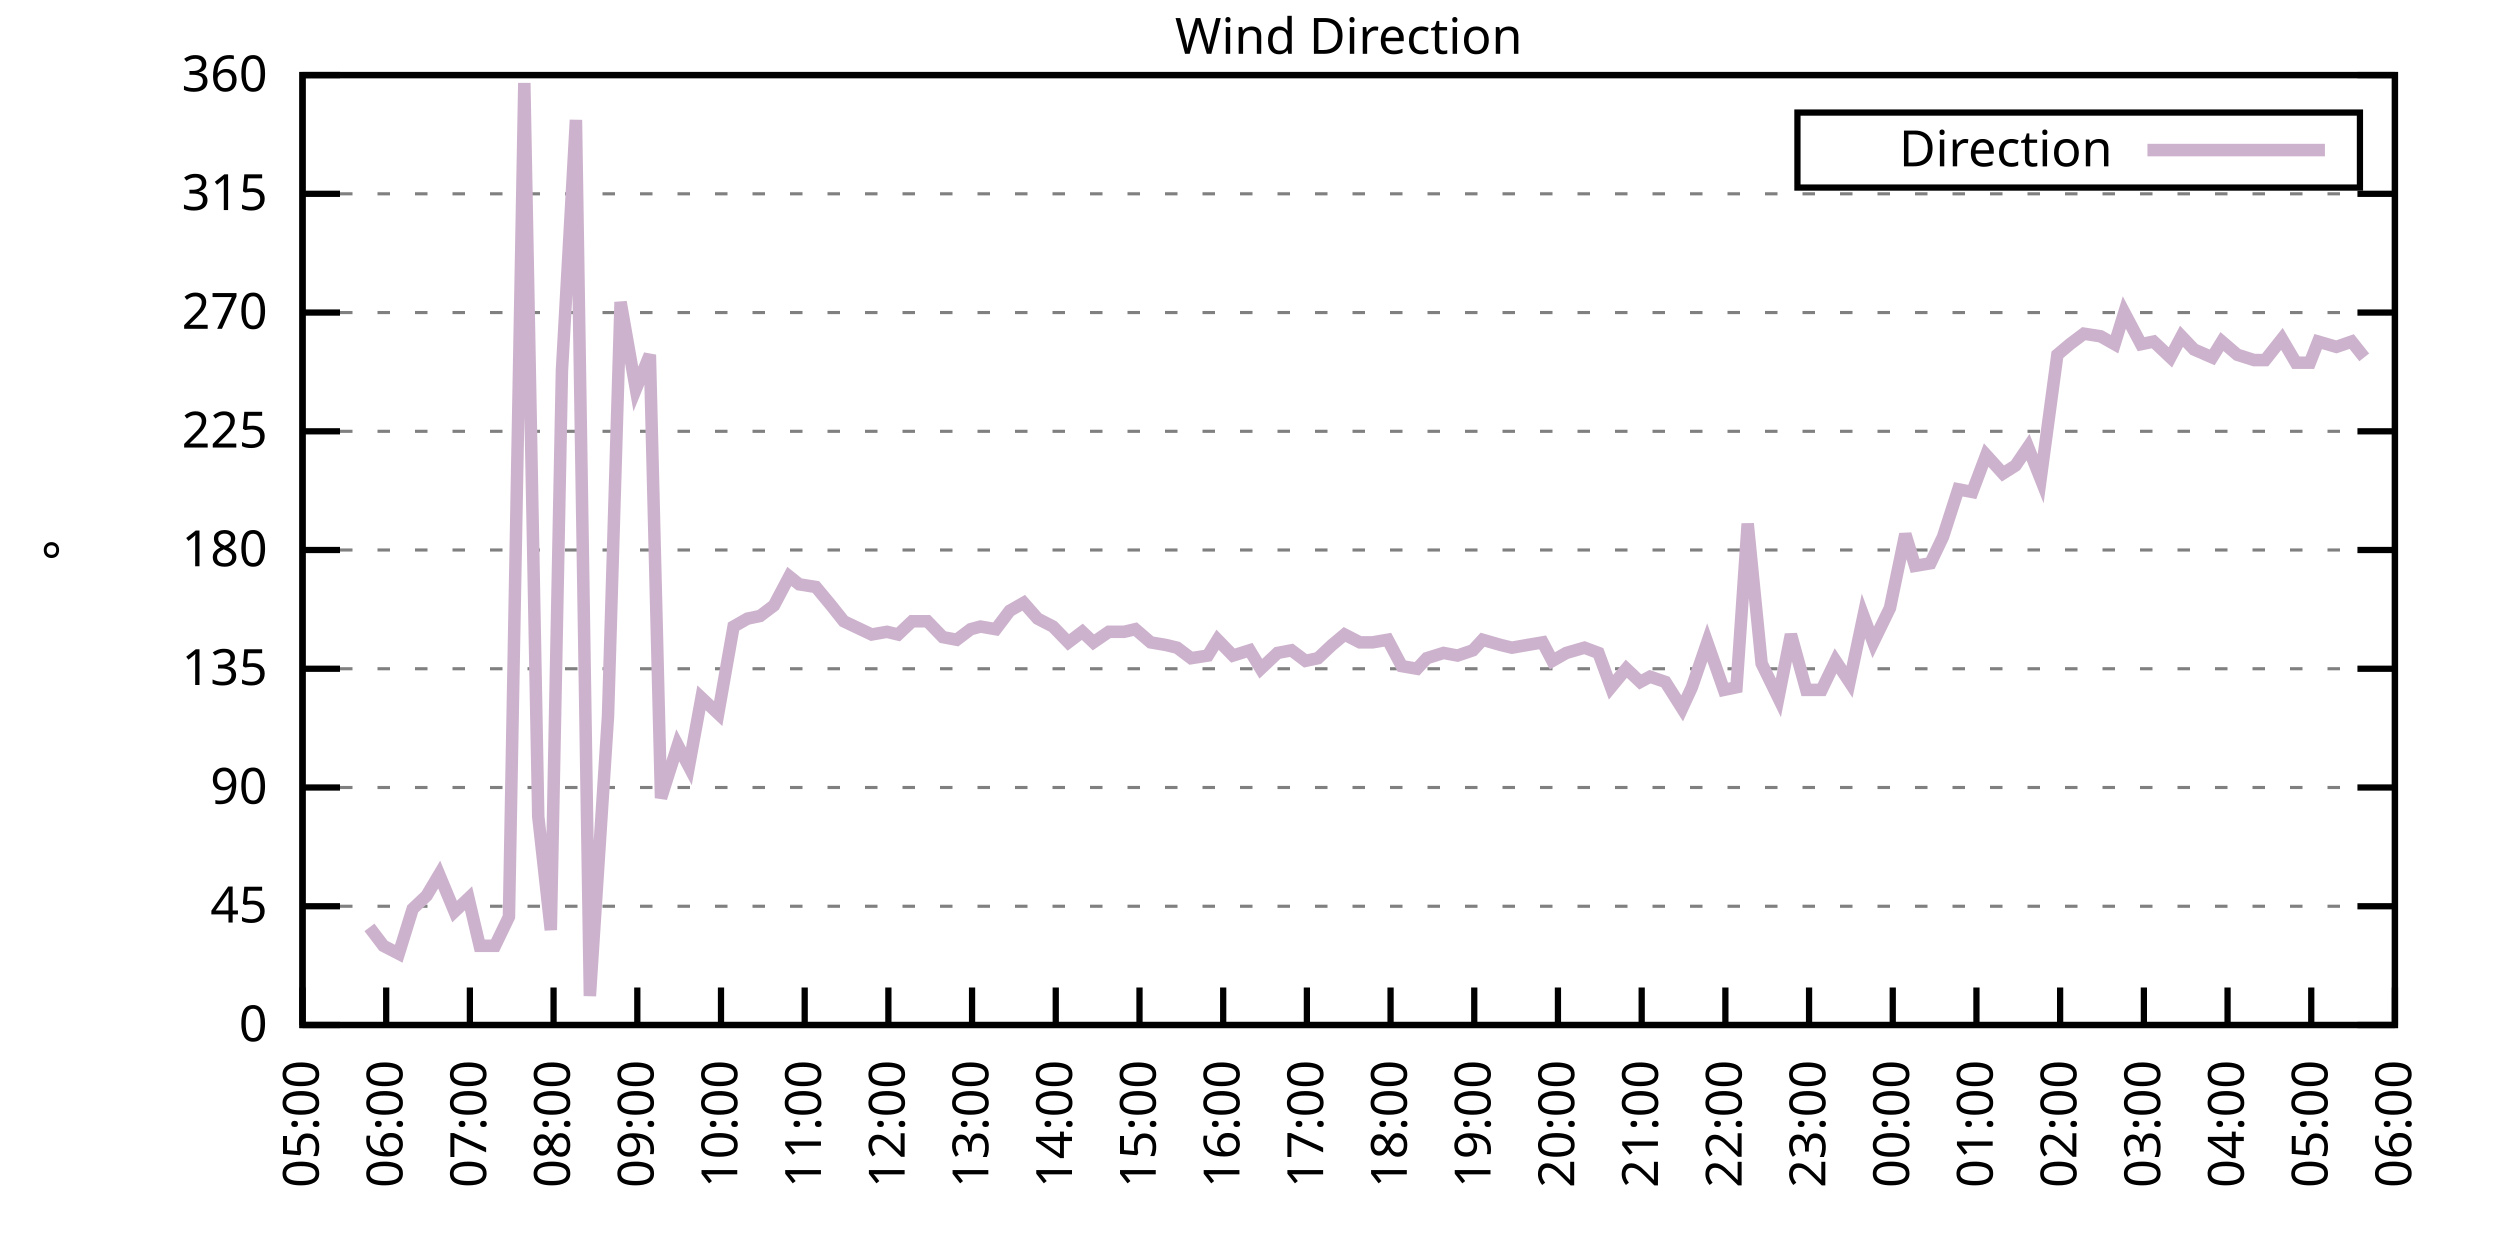
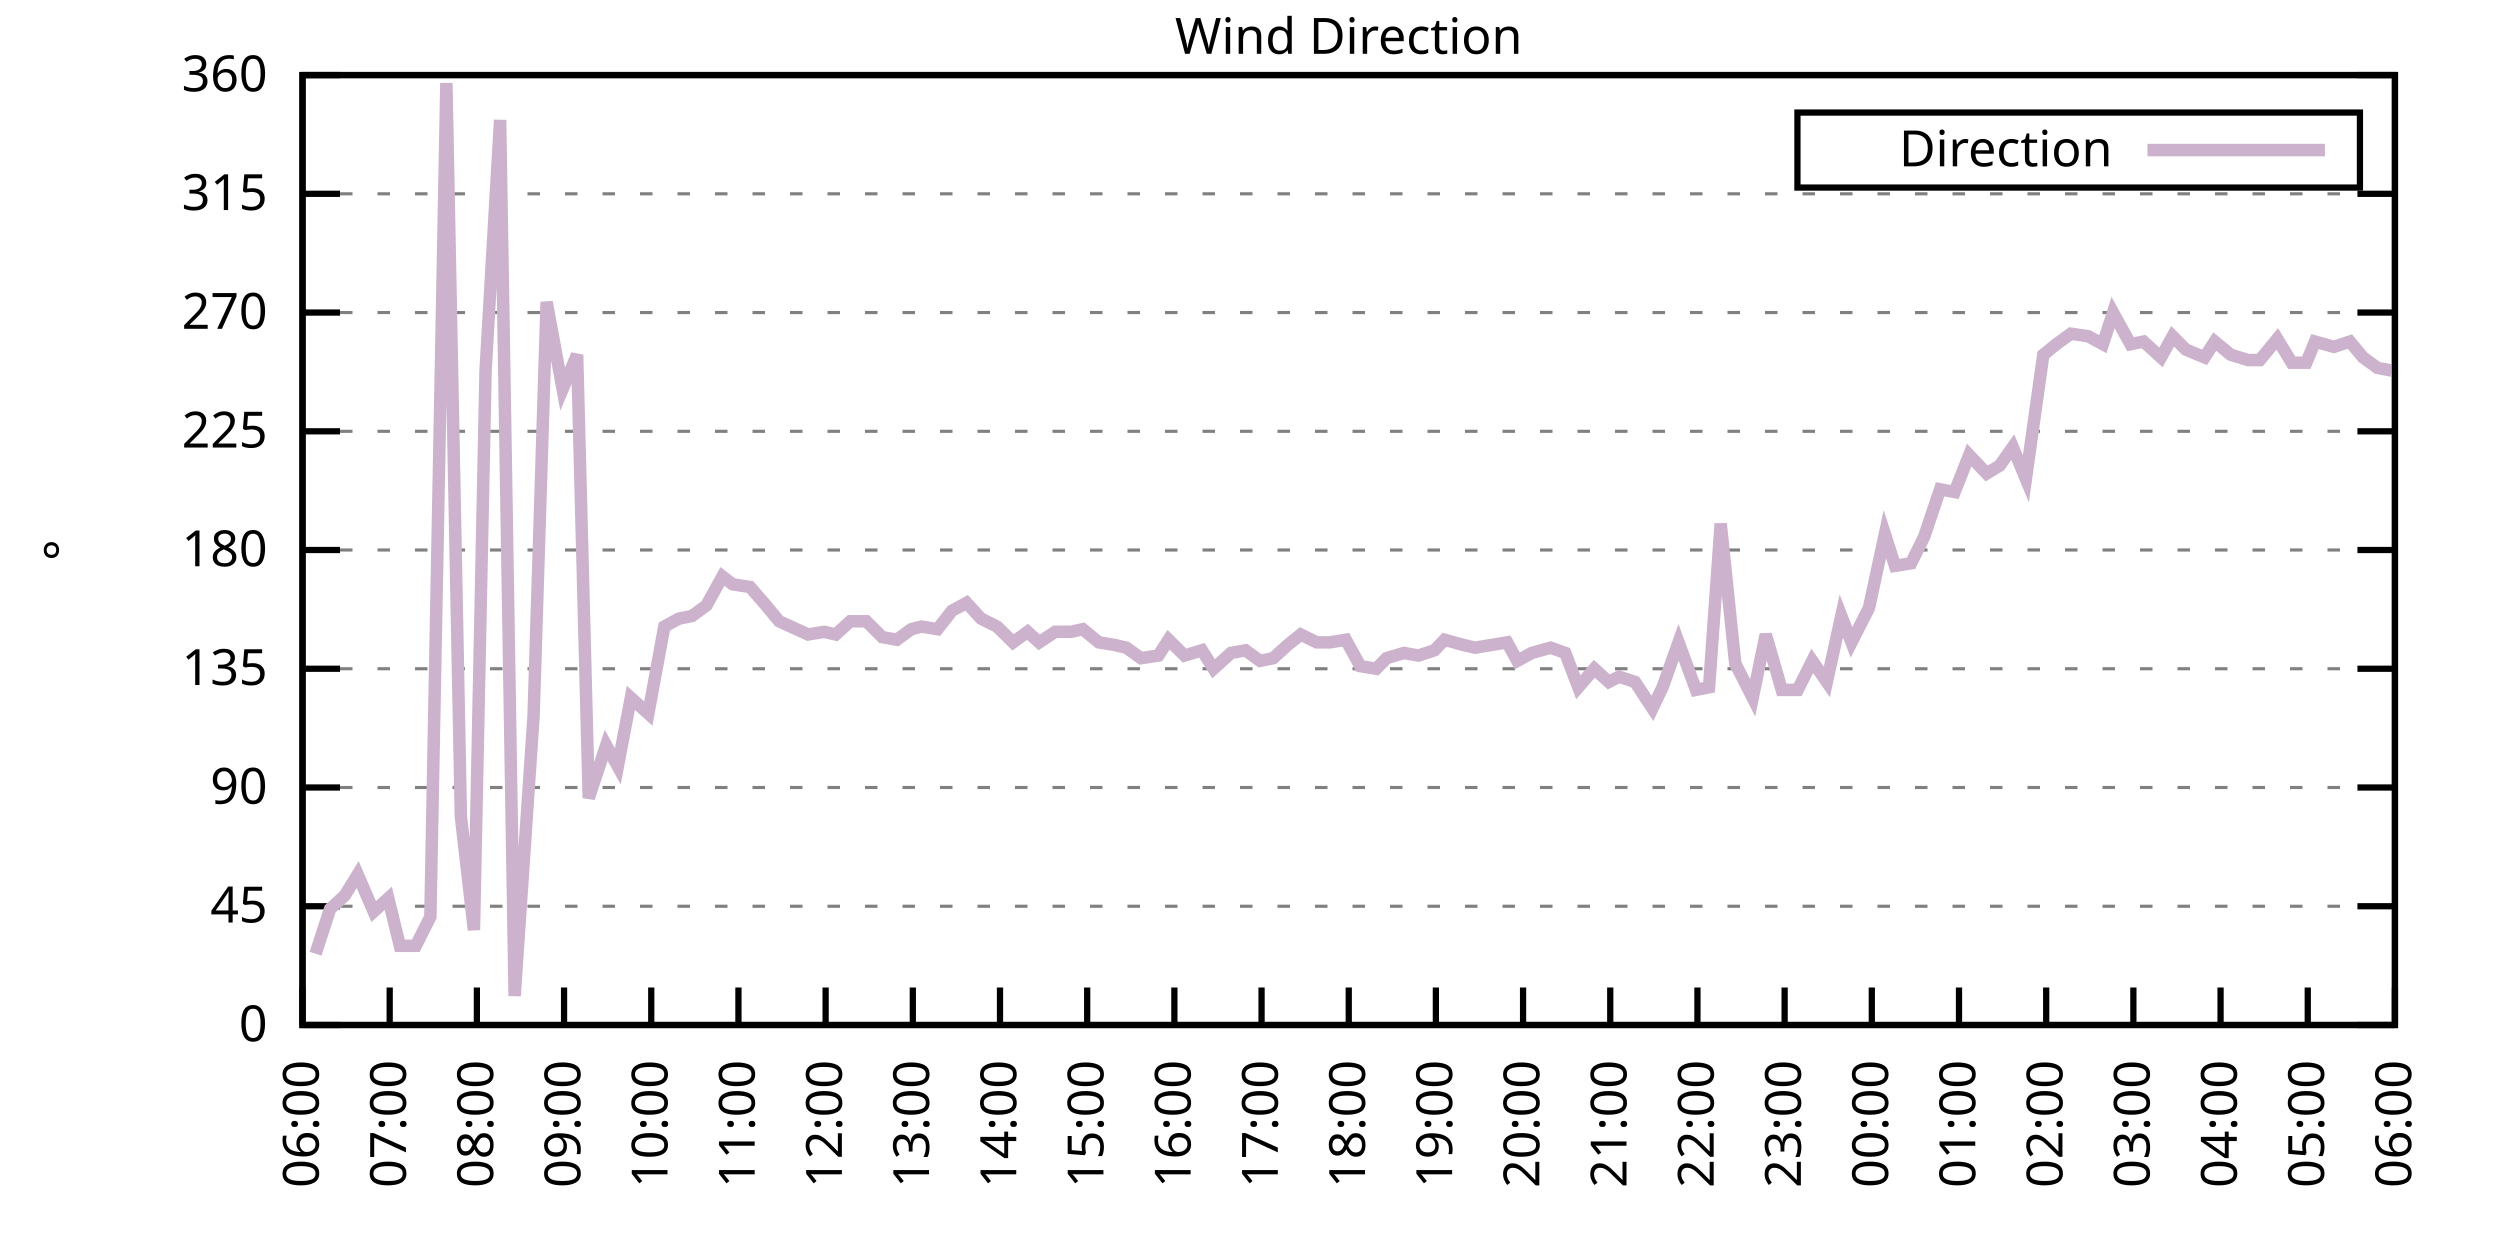
<svg xmlns="http://www.w3.org/2000/svg" xmlns:xlink="http://www.w3.org/1999/xlink" width="400" height="200" viewBox="0 0 400 200">
  <g id="gnuplot_canvas">
    <rect x="0" y="0" width="400" height="200" fill="none" />
    <defs>
      <circle id="gpDot" r="0.5" stroke-width="0.5" stroke="currentColor" />
      <path id="gpPt0" stroke-width="0.333" stroke="currentColor" d="M-1,0 h2 M0,-1 v2" />
      <path id="gpPt1" stroke-width="0.333" stroke="currentColor" d="M-1,-1 L1,1 M1,-1 L-1,1" />
      <path id="gpPt2" stroke-width="0.333" stroke="currentColor" d="M-1,0 L1,0 M0,-1 L0,1 M-1,-1 L1,1 M-1,1 L1,-1" />
      <rect id="gpPt3" stroke-width="0.333" stroke="currentColor" x="-1" y="-1" width="2" height="2" />
      <rect id="gpPt4" stroke-width="0.333" stroke="currentColor" fill="currentColor" x="-1" y="-1" width="2" height="2" />
      <circle id="gpPt5" stroke-width="0.333" stroke="currentColor" cx="0" cy="0" r="1" />
      <use xlink:href="#gpPt5" id="gpPt6" fill="currentColor" stroke="none" />
      <path id="gpPt7" stroke-width="0.333" stroke="currentColor" d="M0,-1.33 L-1.33,0.67 L1.33,0.67 z" />
      <use xlink:href="#gpPt7" id="gpPt8" fill="currentColor" stroke="none" />
      <use xlink:href="#gpPt7" id="gpPt9" stroke="currentColor" transform="rotate(180)" />
      <use xlink:href="#gpPt9" id="gpPt10" fill="currentColor" stroke="none" />
      <use xlink:href="#gpPt3" id="gpPt11" stroke="currentColor" transform="rotate(45)" />
      <use xlink:href="#gpPt11" id="gpPt12" fill="currentColor" stroke="none" />
      <path id="gpPt13" stroke-width="0.333" stroke="currentColor" d="M0,1.330 L1.265,0.411 L0.782,-1.067 L-0.782,-1.076 L-1.265,0.411 z" />
      <use xlink:href="#gpPt13" id="gpPt14" fill="currentColor" stroke="none" />
      <filter id="textbox" filterUnits="objectBoundingBox" x="0" y="0" height="1" width="1">
        <feFlood flood-color="white" flood-opacity="1" result="bgnd" />
        <feComposite in="SourceGraphic" in2="bgnd" operator="atop" />
      </filter>
      <filter id="greybox" filterUnits="objectBoundingBox" x="0" y="0" height="1" width="1">
        <feFlood flood-color="lightgrey" flood-opacity="1" result="grey" />
        <feComposite in="SourceGraphic" in2="grey" operator="atop" />
      </filter>
    </defs>
    <g fill="none" color="white" stroke="currentColor" stroke-width="1.00" stroke-linecap="butt" stroke-linejoin="miter">
</g>
    <g fill="none" color="black" stroke="currentColor" stroke-width="1.00" stroke-linecap="butt" stroke-linejoin="miter">
      <g stroke="none" shape-rendering="crispEdges">
        <polygon fill="rgb(255, 255, 255)" points="48.40,164.00 383.18,164.00 383.18,12.02 48.40,12.02 " />
      </g>
    </g>
    <g fill="none" color="black" stroke="currentColor" stroke-width="1.00" stroke-linecap="butt" stroke-linejoin="miter">
</g>
    <g fill="none" color="black" stroke="black" stroke-width="0.50" stroke-linecap="butt" stroke-linejoin="miter">
</g>
    <g fill="none" color="gray" stroke="currentColor" stroke-width="0.50" stroke-linecap="butt" stroke-linejoin="miter">
      <path stroke="gray" stroke-dasharray="2,4" class="gridline" d="M48.40,164.00 L383.19,164.00  " />
    </g>
    <g fill="none" color="gray" stroke="gray" stroke-width="1.00" stroke-linecap="butt" stroke-linejoin="miter">
</g>
    <g fill="none" color="black" stroke="currentColor" stroke-width="1.00" stroke-linecap="butt" stroke-linejoin="miter">
      <path stroke="black" d="M48.40,164.00 L54.40,164.00 M383.19,164.00 L377.19,164.00  " />
      <g transform="translate(42.80,166.60)" stroke="none" fill="black" font-family="Sans" font-size="8.00" text-anchor="end">
        <text>
          <tspan font-family="Sans"> 0</tspan>
        </text>
      </g>
    </g>
    <g fill="none" color="black" stroke="currentColor" stroke-width="1.00" stroke-linecap="butt" stroke-linejoin="miter">
</g>
    <g fill="none" color="black" stroke="black" stroke-width="0.50" stroke-linecap="butt" stroke-linejoin="miter">
</g>
    <g fill="none" color="gray" stroke="currentColor" stroke-width="0.50" stroke-linecap="butt" stroke-linejoin="miter">
      <path stroke="gray" stroke-dasharray="2,4" class="gridline" d="M48.40,145.00 L383.19,145.00  " />
    </g>
    <g fill="none" color="gray" stroke="gray" stroke-width="1.00" stroke-linecap="butt" stroke-linejoin="miter">
</g>
    <g fill="none" color="black" stroke="currentColor" stroke-width="1.00" stroke-linecap="butt" stroke-linejoin="miter">
      <path stroke="black" d="M48.40,145.00 L54.40,145.00 M383.19,145.00 L377.19,145.00  " />
      <g transform="translate(42.80,147.60)" stroke="none" fill="black" font-family="Sans" font-size="8.00" text-anchor="end">
        <text>
          <tspan font-family="Sans"> 45</tspan>
        </text>
      </g>
    </g>
    <g fill="none" color="black" stroke="currentColor" stroke-width="1.00" stroke-linecap="butt" stroke-linejoin="miter">
</g>
    <g fill="none" color="black" stroke="black" stroke-width="0.50" stroke-linecap="butt" stroke-linejoin="miter">
</g>
    <g fill="none" color="gray" stroke="currentColor" stroke-width="0.50" stroke-linecap="butt" stroke-linejoin="miter">
      <path stroke="gray" stroke-dasharray="2,4" class="gridline" d="M48.40,126.00 L383.19,126.00  " />
    </g>
    <g fill="none" color="gray" stroke="gray" stroke-width="1.00" stroke-linecap="butt" stroke-linejoin="miter">
</g>
    <g fill="none" color="black" stroke="currentColor" stroke-width="1.00" stroke-linecap="butt" stroke-linejoin="miter">
      <path stroke="black" d="M48.40,126.00 L54.40,126.00 M383.19,126.00 L377.19,126.00  " />
      <g transform="translate(42.80,128.60)" stroke="none" fill="black" font-family="Sans" font-size="8.00" text-anchor="end">
        <text>
          <tspan font-family="Sans"> 90</tspan>
        </text>
      </g>
    </g>
    <g fill="none" color="black" stroke="currentColor" stroke-width="1.00" stroke-linecap="butt" stroke-linejoin="miter">
</g>
    <g fill="none" color="black" stroke="black" stroke-width="0.50" stroke-linecap="butt" stroke-linejoin="miter">
</g>
    <g fill="none" color="gray" stroke="currentColor" stroke-width="0.50" stroke-linecap="butt" stroke-linejoin="miter">
      <path stroke="gray" stroke-dasharray="2,4" class="gridline" d="M48.40,107.00 L383.19,107.00  " />
    </g>
    <g fill="none" color="gray" stroke="gray" stroke-width="1.00" stroke-linecap="butt" stroke-linejoin="miter">
</g>
    <g fill="none" color="black" stroke="currentColor" stroke-width="1.00" stroke-linecap="butt" stroke-linejoin="miter">
      <path stroke="black" d="M48.40,107.00 L54.40,107.00 M383.19,107.00 L377.19,107.00  " />
      <g transform="translate(42.80,109.60)" stroke="none" fill="black" font-family="Sans" font-size="8.00" text-anchor="end">
        <text>
          <tspan font-family="Sans"> 135</tspan>
        </text>
      </g>
    </g>
    <g fill="none" color="black" stroke="currentColor" stroke-width="1.00" stroke-linecap="butt" stroke-linejoin="miter">
</g>
    <g fill="none" color="black" stroke="black" stroke-width="0.50" stroke-linecap="butt" stroke-linejoin="miter">
</g>
    <g fill="none" color="gray" stroke="currentColor" stroke-width="0.50" stroke-linecap="butt" stroke-linejoin="miter">
      <path stroke="gray" stroke-dasharray="2,4" class="gridline" d="M48.40,88.00 L383.19,88.00  " />
    </g>
    <g fill="none" color="gray" stroke="gray" stroke-width="1.00" stroke-linecap="butt" stroke-linejoin="miter">
</g>
    <g fill="none" color="black" stroke="currentColor" stroke-width="1.00" stroke-linecap="butt" stroke-linejoin="miter">
      <path stroke="black" d="M48.40,88.00 L54.40,88.00 M383.19,88.00 L377.19,88.00  " />
      <g transform="translate(42.80,90.60)" stroke="none" fill="black" font-family="Sans" font-size="8.00" text-anchor="end">
        <text>
          <tspan font-family="Sans"> 180</tspan>
        </text>
      </g>
    </g>
    <g fill="none" color="black" stroke="currentColor" stroke-width="1.00" stroke-linecap="butt" stroke-linejoin="miter">
</g>
    <g fill="none" color="black" stroke="black" stroke-width="0.50" stroke-linecap="butt" stroke-linejoin="miter">
</g>
    <g fill="none" color="gray" stroke="currentColor" stroke-width="0.50" stroke-linecap="butt" stroke-linejoin="miter">
      <path stroke="gray" stroke-dasharray="2,4" class="gridline" d="M48.40,69.01 L383.19,69.01  " />
    </g>
    <g fill="none" color="gray" stroke="gray" stroke-width="1.00" stroke-linecap="butt" stroke-linejoin="miter">
</g>
    <g fill="none" color="black" stroke="currentColor" stroke-width="1.00" stroke-linecap="butt" stroke-linejoin="miter">
      <path stroke="black" d="M48.40,69.01 L54.40,69.01 M383.19,69.01 L377.19,69.01  " />
      <g transform="translate(42.80,71.61)" stroke="none" fill="black" font-family="Sans" font-size="8.00" text-anchor="end">
        <text>
          <tspan font-family="Sans"> 225</tspan>
        </text>
      </g>
    </g>
    <g fill="none" color="black" stroke="currentColor" stroke-width="1.00" stroke-linecap="butt" stroke-linejoin="miter">
</g>
    <g fill="none" color="black" stroke="black" stroke-width="0.50" stroke-linecap="butt" stroke-linejoin="miter">
</g>
    <g fill="none" color="gray" stroke="currentColor" stroke-width="0.50" stroke-linecap="butt" stroke-linejoin="miter">
      <path stroke="gray" stroke-dasharray="2,4" class="gridline" d="M48.40,50.01 L383.19,50.01  " />
    </g>
    <g fill="none" color="gray" stroke="gray" stroke-width="1.00" stroke-linecap="butt" stroke-linejoin="miter">
</g>
    <g fill="none" color="black" stroke="currentColor" stroke-width="1.00" stroke-linecap="butt" stroke-linejoin="miter">
      <path stroke="black" d="M48.40,50.01 L54.40,50.01 M383.19,50.01 L377.19,50.01  " />
      <g transform="translate(42.80,52.61)" stroke="none" fill="black" font-family="Sans" font-size="8.00" text-anchor="end">
        <text>
          <tspan font-family="Sans"> 270</tspan>
        </text>
      </g>
    </g>
    <g fill="none" color="black" stroke="currentColor" stroke-width="1.00" stroke-linecap="butt" stroke-linejoin="miter">
</g>
    <g fill="none" color="black" stroke="black" stroke-width="0.50" stroke-linecap="butt" stroke-linejoin="miter">
</g>
    <g fill="none" color="gray" stroke="currentColor" stroke-width="0.50" stroke-linecap="butt" stroke-linejoin="miter">
      <path stroke="gray" stroke-dasharray="2,4" class="gridline" d="M48.40,31.01 L383.19,31.01  " />
    </g>
    <g fill="none" color="gray" stroke="gray" stroke-width="1.00" stroke-linecap="butt" stroke-linejoin="miter">
</g>
    <g fill="none" color="black" stroke="currentColor" stroke-width="1.00" stroke-linecap="butt" stroke-linejoin="miter">
      <path stroke="black" d="M48.40,31.01 L54.40,31.01 M383.19,31.01 L377.19,31.01  " />
      <g transform="translate(42.80,33.61)" stroke="none" fill="black" font-family="Sans" font-size="8.00" text-anchor="end">
        <text>
          <tspan font-family="Sans"> 315</tspan>
        </text>
      </g>
    </g>
    <g fill="none" color="black" stroke="currentColor" stroke-width="1.00" stroke-linecap="butt" stroke-linejoin="miter">
</g>
    <g fill="none" color="black" stroke="black" stroke-width="0.50" stroke-linecap="butt" stroke-linejoin="miter">
</g>
    <g fill="none" color="gray" stroke="currentColor" stroke-width="0.50" stroke-linecap="butt" stroke-linejoin="miter">
      <path stroke="gray" stroke-dasharray="2,4" class="gridline" d="M48.40,12.01 L383.19,12.01  " />
    </g>
    <g fill="none" color="gray" stroke="gray" stroke-width="1.00" stroke-linecap="butt" stroke-linejoin="miter">
</g>
    <g fill="none" color="black" stroke="currentColor" stroke-width="1.00" stroke-linecap="butt" stroke-linejoin="miter">
      <path stroke="black" d="M48.40,12.01 L54.40,12.01 M383.19,12.01 L377.19,12.01  " />
      <g transform="translate(42.80,14.61)" stroke="none" fill="black" font-family="Sans" font-size="8.00" text-anchor="end">
        <text>
          <tspan font-family="Sans"> 360</tspan>
        </text>
      </g>
    </g>
    <g fill="none" color="black" stroke="currentColor" stroke-width="1.00" stroke-linecap="butt" stroke-linejoin="miter">
      <path stroke="black" d="M48.40,164.00 L48.40,158.00  " />
      <g transform="translate(51.00,169.60) rotate(270.00)" stroke="none" fill="black" font-family="Sans" font-size="8.00" text-anchor="end">
        <text>
-           <tspan font-family="Sans">05:00</tspan>
-         </text>
-       </g>
-     </g>
-     <g fill="none" color="black" stroke="currentColor" stroke-width="1.00" stroke-linecap="butt" stroke-linejoin="miter">
-       <path stroke="black" d="M61.79,164.00 L61.79,158.00  " />
-       <g transform="translate(64.39,169.60) rotate(270.00)" stroke="none" fill="black" font-family="Sans" font-size="8.00" text-anchor="end">
-         <text>
          <tspan font-family="Sans">06:00</tspan>
        </text>
      </g>
    </g>
    <g fill="none" color="black" stroke="currentColor" stroke-width="1.00" stroke-linecap="butt" stroke-linejoin="miter">
-       <path stroke="black" d="M75.18,164.00 L75.18,158.00  " />
-       <g transform="translate(77.78,169.60) rotate(270.00)" stroke="none" fill="black" font-family="Sans" font-size="8.00" text-anchor="end">
+       <path stroke="black" d="M62.35,164.00 L62.35,158.00  " />
+       <g transform="translate(64.95,169.60) rotate(270.00)" stroke="none" fill="black" font-family="Sans" font-size="8.00" text-anchor="end">
        <text>
          <tspan font-family="Sans">07:00</tspan>
        </text>
      </g>
    </g>
    <g fill="none" color="black" stroke="currentColor" stroke-width="1.00" stroke-linecap="butt" stroke-linejoin="miter">
-       <path stroke="black" d="M88.57,164.00 L88.57,158.00  " />
-       <g transform="translate(91.17,169.60) rotate(270.00)" stroke="none" fill="black" font-family="Sans" font-size="8.00" text-anchor="end">
+       <path stroke="black" d="M76.30,164.00 L76.30,158.00  " />
+       <g transform="translate(78.90,169.60) rotate(270.00)" stroke="none" fill="black" font-family="Sans" font-size="8.00" text-anchor="end">
        <text>
          <tspan font-family="Sans">08:00</tspan>
        </text>
      </g>
    </g>
    <g fill="none" color="black" stroke="currentColor" stroke-width="1.00" stroke-linecap="butt" stroke-linejoin="miter">
-       <path stroke="black" d="M101.97,164.00 L101.97,158.00  " />
-       <g transform="translate(104.57,169.60) rotate(270.00)" stroke="none" fill="black" font-family="Sans" font-size="8.00" text-anchor="end">
+       <path stroke="black" d="M90.25,164.00 L90.25,158.00  " />
+       <g transform="translate(92.85,169.60) rotate(270.00)" stroke="none" fill="black" font-family="Sans" font-size="8.00" text-anchor="end">
        <text>
          <tspan font-family="Sans">09:00</tspan>
        </text>
      </g>
    </g>
    <g fill="none" color="black" stroke="currentColor" stroke-width="1.00" stroke-linecap="butt" stroke-linejoin="miter">
-       <path stroke="black" d="M115.36,164.00 L115.36,158.00  " />
-       <g transform="translate(117.96,169.60) rotate(270.00)" stroke="none" fill="black" font-family="Sans" font-size="8.00" text-anchor="end">
+       <path stroke="black" d="M104.20,164.00 L104.20,158.00  " />
+       <g transform="translate(106.80,169.60) rotate(270.00)" stroke="none" fill="black" font-family="Sans" font-size="8.00" text-anchor="end">
        <text>
          <tspan font-family="Sans">10:00</tspan>
        </text>
      </g>
    </g>
    <g fill="none" color="black" stroke="currentColor" stroke-width="1.00" stroke-linecap="butt" stroke-linejoin="miter">
-       <path stroke="black" d="M128.75,164.00 L128.75,158.00  " />
-       <g transform="translate(131.35,169.60) rotate(270.00)" stroke="none" fill="black" font-family="Sans" font-size="8.00" text-anchor="end">
+       <path stroke="black" d="M118.15,164.00 L118.15,158.00  " />
+       <g transform="translate(120.75,169.60) rotate(270.00)" stroke="none" fill="black" font-family="Sans" font-size="8.00" text-anchor="end">
        <text>
          <tspan font-family="Sans">11:00</tspan>
        </text>
      </g>
    </g>
    <g fill="none" color="black" stroke="currentColor" stroke-width="1.00" stroke-linecap="butt" stroke-linejoin="miter">
-       <path stroke="black" d="M142.14,164.00 L142.14,158.00  " />
-       <g transform="translate(144.74,169.60) rotate(270.00)" stroke="none" fill="black" font-family="Sans" font-size="8.00" text-anchor="end">
+       <path stroke="black" d="M132.10,164.00 L132.10,158.00  " />
+       <g transform="translate(134.70,169.60) rotate(270.00)" stroke="none" fill="black" font-family="Sans" font-size="8.00" text-anchor="end">
        <text>
          <tspan font-family="Sans">12:00</tspan>
        </text>
      </g>
    </g>
    <g fill="none" color="black" stroke="currentColor" stroke-width="1.00" stroke-linecap="butt" stroke-linejoin="miter">
-       <path stroke="black" d="M155.53,164.00 L155.53,158.00  " />
-       <g transform="translate(158.13,169.60) rotate(270.00)" stroke="none" fill="black" font-family="Sans" font-size="8.00" text-anchor="end">
+       <path stroke="black" d="M146.05,164.00 L146.05,158.00  " />
+       <g transform="translate(148.65,169.60) rotate(270.00)" stroke="none" fill="black" font-family="Sans" font-size="8.00" text-anchor="end">
        <text>
          <tspan font-family="Sans">13:00</tspan>
        </text>
      </g>
    </g>
    <g fill="none" color="black" stroke="currentColor" stroke-width="1.00" stroke-linecap="butt" stroke-linejoin="miter">
-       <path stroke="black" d="M168.92,164.00 L168.92,158.00  " />
-       <g transform="translate(171.52,169.60) rotate(270.00)" stroke="none" fill="black" font-family="Sans" font-size="8.00" text-anchor="end">
+       <path stroke="black" d="M160.00,164.00 L160.00,158.00  " />
+       <g transform="translate(162.60,169.60) rotate(270.00)" stroke="none" fill="black" font-family="Sans" font-size="8.00" text-anchor="end">
        <text>
          <tspan font-family="Sans">14:00</tspan>
        </text>
      </g>
    </g>
    <g fill="none" color="black" stroke="currentColor" stroke-width="1.00" stroke-linecap="butt" stroke-linejoin="miter">
-       <path stroke="black" d="M182.32,164.00 L182.32,158.00  " />
-       <g transform="translate(184.92,169.60) rotate(270.00)" stroke="none" fill="black" font-family="Sans" font-size="8.00" text-anchor="end">
+       <path stroke="black" d="M173.95,164.00 L173.95,158.00  " />
+       <g transform="translate(176.55,169.60) rotate(270.00)" stroke="none" fill="black" font-family="Sans" font-size="8.00" text-anchor="end">
        <text>
          <tspan font-family="Sans">15:00</tspan>
        </text>
      </g>
    </g>
    <g fill="none" color="black" stroke="currentColor" stroke-width="1.00" stroke-linecap="butt" stroke-linejoin="miter">
-       <path stroke="black" d="M195.71,164.00 L195.71,158.00  " />
-       <g transform="translate(198.31,169.60) rotate(270.00)" stroke="none" fill="black" font-family="Sans" font-size="8.00" text-anchor="end">
+       <path stroke="black" d="M187.90,164.00 L187.90,158.00  " />
+       <g transform="translate(190.50,169.60) rotate(270.00)" stroke="none" fill="black" font-family="Sans" font-size="8.00" text-anchor="end">
        <text>
          <tspan font-family="Sans">16:00</tspan>
        </text>
      </g>
    </g>
    <g fill="none" color="black" stroke="currentColor" stroke-width="1.00" stroke-linecap="butt" stroke-linejoin="miter">
-       <path stroke="black" d="M209.10,164.00 L209.10,158.00  " />
-       <g transform="translate(211.70,169.60) rotate(270.00)" stroke="none" fill="black" font-family="Sans" font-size="8.00" text-anchor="end">
+       <path stroke="black" d="M201.85,164.00 L201.85,158.00  " />
+       <g transform="translate(204.45,169.60) rotate(270.00)" stroke="none" fill="black" font-family="Sans" font-size="8.00" text-anchor="end">
        <text>
          <tspan font-family="Sans">17:00</tspan>
        </text>
      </g>
    </g>
    <g fill="none" color="black" stroke="currentColor" stroke-width="1.00" stroke-linecap="butt" stroke-linejoin="miter">
-       <path stroke="black" d="M222.49,164.00 L222.49,158.00  " />
-       <g transform="translate(225.09,169.60) rotate(270.00)" stroke="none" fill="black" font-family="Sans" font-size="8.00" text-anchor="end">
+       <path stroke="black" d="M215.80,164.00 L215.80,158.00  " />
+       <g transform="translate(218.40,169.60) rotate(270.00)" stroke="none" fill="black" font-family="Sans" font-size="8.00" text-anchor="end">
        <text>
          <tspan font-family="Sans">18:00</tspan>
        </text>
      </g>
    </g>
    <g fill="none" color="black" stroke="currentColor" stroke-width="1.00" stroke-linecap="butt" stroke-linejoin="miter">
-       <path stroke="black" d="M235.88,164.00 L235.88,158.00  " />
-       <g transform="translate(238.48,169.60) rotate(270.00)" stroke="none" fill="black" font-family="Sans" font-size="8.00" text-anchor="end">
+       <path stroke="black" d="M229.74,164.00 L229.74,158.00  " />
+       <g transform="translate(232.34,169.60) rotate(270.00)" stroke="none" fill="black" font-family="Sans" font-size="8.00" text-anchor="end">
        <text>
          <tspan font-family="Sans">19:00</tspan>
        </text>
      </g>
    </g>
    <g fill="none" color="black" stroke="currentColor" stroke-width="1.00" stroke-linecap="butt" stroke-linejoin="miter">
-       <path stroke="black" d="M249.27,164.00 L249.27,158.00  " />
-       <g transform="translate(251.87,169.60) rotate(270.00)" stroke="none" fill="black" font-family="Sans" font-size="8.00" text-anchor="end">
+       <path stroke="black" d="M243.69,164.00 L243.69,158.00  " />
+       <g transform="translate(246.29,169.60) rotate(270.00)" stroke="none" fill="black" font-family="Sans" font-size="8.00" text-anchor="end">
        <text>
          <tspan font-family="Sans">20:00</tspan>
        </text>
      </g>
    </g>
    <g fill="none" color="black" stroke="currentColor" stroke-width="1.00" stroke-linecap="butt" stroke-linejoin="miter">
-       <path stroke="black" d="M262.67,164.00 L262.67,158.00  " />
-       <g transform="translate(265.27,169.60) rotate(270.00)" stroke="none" fill="black" font-family="Sans" font-size="8.00" text-anchor="end">
+       <path stroke="black" d="M257.64,164.00 L257.64,158.00  " />
+       <g transform="translate(260.24,169.60) rotate(270.00)" stroke="none" fill="black" font-family="Sans" font-size="8.00" text-anchor="end">
        <text>
          <tspan font-family="Sans">21:00</tspan>
        </text>
      </g>
    </g>
    <g fill="none" color="black" stroke="currentColor" stroke-width="1.00" stroke-linecap="butt" stroke-linejoin="miter">
-       <path stroke="black" d="M276.06,164.00 L276.06,158.00  " />
-       <g transform="translate(278.66,169.60) rotate(270.00)" stroke="none" fill="black" font-family="Sans" font-size="8.00" text-anchor="end">
+       <path stroke="black" d="M271.59,164.00 L271.59,158.00  " />
+       <g transform="translate(274.19,169.60) rotate(270.00)" stroke="none" fill="black" font-family="Sans" font-size="8.00" text-anchor="end">
        <text>
          <tspan font-family="Sans">22:00</tspan>
        </text>
      </g>
    </g>
    <g fill="none" color="black" stroke="currentColor" stroke-width="1.00" stroke-linecap="butt" stroke-linejoin="miter">
-       <path stroke="black" d="M289.45,164.00 L289.45,158.00  " />
-       <g transform="translate(292.05,169.60) rotate(270.00)" stroke="none" fill="black" font-family="Sans" font-size="8.00" text-anchor="end">
+       <path stroke="black" d="M285.54,164.00 L285.54,158.00  " />
+       <g transform="translate(288.14,169.60) rotate(270.00)" stroke="none" fill="black" font-family="Sans" font-size="8.00" text-anchor="end">
        <text>
          <tspan font-family="Sans">23:00</tspan>
        </text>
      </g>
    </g>
    <g fill="none" color="black" stroke="currentColor" stroke-width="1.00" stroke-linecap="butt" stroke-linejoin="miter">
-       <path stroke="black" d="M302.84,164.00 L302.84,158.00  " />
-       <g transform="translate(305.44,169.60) rotate(270.00)" stroke="none" fill="black" font-family="Sans" font-size="8.00" text-anchor="end">
+       <path stroke="black" d="M299.49,164.00 L299.49,158.00  " />
+       <g transform="translate(302.09,169.60) rotate(270.00)" stroke="none" fill="black" font-family="Sans" font-size="8.00" text-anchor="end">
        <text>
          <tspan font-family="Sans">00:00</tspan>
        </text>
      </g>
    </g>
    <g fill="none" color="black" stroke="currentColor" stroke-width="1.00" stroke-linecap="butt" stroke-linejoin="miter">
-       <path stroke="black" d="M316.23,164.00 L316.23,158.00  " />
-       <g transform="translate(318.83,169.60) rotate(270.00)" stroke="none" fill="black" font-family="Sans" font-size="8.00" text-anchor="end">
+       <path stroke="black" d="M313.44,164.00 L313.44,158.00  " />
+       <g transform="translate(316.04,169.60) rotate(270.00)" stroke="none" fill="black" font-family="Sans" font-size="8.00" text-anchor="end">
        <text>
          <tspan font-family="Sans">01:00</tspan>
        </text>
      </g>
    </g>
    <g fill="none" color="black" stroke="currentColor" stroke-width="1.00" stroke-linecap="butt" stroke-linejoin="miter">
-       <path stroke="black" d="M329.62,164.00 L329.62,158.00  " />
-       <g transform="translate(332.22,169.60) rotate(270.00)" stroke="none" fill="black" font-family="Sans" font-size="8.00" text-anchor="end">
+       <path stroke="black" d="M327.39,164.00 L327.39,158.00  " />
+       <g transform="translate(329.99,169.60) rotate(270.00)" stroke="none" fill="black" font-family="Sans" font-size="8.00" text-anchor="end">
        <text>
          <tspan font-family="Sans">02:00</tspan>
        </text>
      </g>
    </g>
    <g fill="none" color="black" stroke="currentColor" stroke-width="1.00" stroke-linecap="butt" stroke-linejoin="miter">
-       <path stroke="black" d="M343.02,164.00 L343.02,158.00  " />
-       <g transform="translate(345.62,169.60) rotate(270.00)" stroke="none" fill="black" font-family="Sans" font-size="8.00" text-anchor="end">
+       <path stroke="black" d="M341.34,164.00 L341.34,158.00  " />
+       <g transform="translate(343.94,169.60) rotate(270.00)" stroke="none" fill="black" font-family="Sans" font-size="8.00" text-anchor="end">
        <text>
          <tspan font-family="Sans">03:00</tspan>
        </text>
      </g>
    </g>
    <g fill="none" color="black" stroke="currentColor" stroke-width="1.00" stroke-linecap="butt" stroke-linejoin="miter">
-       <path stroke="black" d="M356.41,164.00 L356.41,158.00  " />
-       <g transform="translate(359.01,169.60) rotate(270.00)" stroke="none" fill="black" font-family="Sans" font-size="8.00" text-anchor="end">
+       <path stroke="black" d="M355.29,164.00 L355.29,158.00  " />
+       <g transform="translate(357.89,169.60) rotate(270.00)" stroke="none" fill="black" font-family="Sans" font-size="8.00" text-anchor="end">
        <text>
          <tspan font-family="Sans">04:00</tspan>
        </text>
      </g>
    </g>
    <g fill="none" color="black" stroke="currentColor" stroke-width="1.00" stroke-linecap="butt" stroke-linejoin="miter">
-       <path stroke="black" d="M369.80,164.00 L369.80,158.00  " />
-       <g transform="translate(372.40,169.60) rotate(270.00)" stroke="none" fill="black" font-family="Sans" font-size="8.00" text-anchor="end">
+       <path stroke="black" d="M369.24,164.00 L369.24,158.00  " />
+       <g transform="translate(371.84,169.60) rotate(270.00)" stroke="none" fill="black" font-family="Sans" font-size="8.00" text-anchor="end">
        <text>
          <tspan font-family="Sans">05:00</tspan>
        </text>
      </g>
    </g>
    <g fill="none" color="black" stroke="currentColor" stroke-width="1.00" stroke-linecap="butt" stroke-linejoin="miter">
      <path stroke="black" d="M383.19,164.00 L383.19,158.00  " />
      <g transform="translate(385.79,169.60) rotate(270.00)" stroke="none" fill="black" font-family="Sans" font-size="8.00" text-anchor="end">
        <text>
          <tspan font-family="Sans">06:00</tspan>
        </text>
      </g>
    </g>
    <g fill="none" color="black" stroke="currentColor" stroke-width="1.00" stroke-linecap="butt" stroke-linejoin="miter">
</g>
    <g fill="none" color="black" stroke="currentColor" stroke-width="1.00" stroke-linecap="butt" stroke-linejoin="miter">
      <path stroke="black" d="M48.40,12.01 L48.40,164.00 L383.19,164.00 L383.19,12.01 L48.40,12.01 Z  " />
    </g>
    <g fill="none" color="black" stroke="currentColor" stroke-width="1.00" stroke-linecap="butt" stroke-linejoin="miter">
</g>
    <g fill="none" color="black" stroke="currentColor" stroke-width="1.00" stroke-linecap="butt" stroke-linejoin="miter">
      <path stroke="black" d="M287.59,30.01 L287.59,18.01 L377.59,18.01 L377.59,30.01 L287.59,30.01 Z  " />
    </g>
    <g id="Wind_direction_plot_1">
      <g fill="none" color="white" stroke="black" stroke-width="2.00" stroke-linecap="butt" stroke-linejoin="miter">
</g>
      <g fill="none" color="black" stroke="currentColor" stroke-width="2.00" stroke-linecap="butt" stroke-linejoin="miter">
        <g transform="translate(337.99,26.61)" stroke="none" fill="black" font-family="Sans" font-size="8.00" text-anchor="end">
          <text>
            <tspan font-family="Sans">Direction</tspan>
          </text>
        </g>
      </g>
      <g fill="none" color="black" stroke="currentColor" stroke-width="2.00" stroke-linecap="butt" stroke-linejoin="miter">
-         <path stroke="rgb(204, 178, 204)" d="M343.59,24.01 L371.99,24.01 M59.11,148.38 L61.35,151.33 L63.80,152.60 L66.03,145.42 L68.26,143.31 L70.27,139.93   L72.73,145.85 L74.96,143.73 L76.75,151.33 L79.20,151.33 L81.43,146.69 L83.89,13.28 L86.12,130.65 L88.13,148.80   L89.91,59.30 L92.15,19.19 L94.38,159.36 L97.28,114.60 L99.29,48.32 L101.74,62.25 L103.98,56.76 L105.76,127.69   L108.44,119.25 L110.22,122.62 L112.23,111.65 L114.91,114.18 L117.37,100.25 L119.60,98.98 L121.61,98.56 L123.84,96.87   L126.29,92.23 L127.86,93.49 L130.54,93.92 L132.99,96.87 L135.00,99.40 L136.78,100.25 L139.46,101.52 L141.92,101.09   L143.70,101.52 L145.94,99.40 L148.39,99.40 L150.85,101.94 L153.08,102.36 L155.31,100.67 L156.87,100.25 L159.33,100.67   L161.56,97.72 L163.79,96.45 L166.02,98.98 L168.48,100.25 L170.93,102.78 L173.17,101.09 L174.95,102.78 L177.41,101.09   L179.86,101.09 L181.65,100.67 L184.10,102.78 L186.56,103.20 L188.34,103.63 L190.57,105.31 L193.25,104.89 L194.81,102.36   L197.27,104.89 L199.95,104.05 L201.73,107.00 L204.41,104.47 L206.64,104.05 L208.88,105.74 L210.88,105.31 L213.12,103.20   L215.13,101.52 L217.58,102.78 L219.59,102.78 L222.04,102.36 L224.28,106.58 L226.73,107.00 L228.29,105.31 L230.97,104.47   L233.20,104.89 L235.66,104.05 L237.22,102.36 L240.12,103.20 L241.91,103.63 L244.36,103.20 L246.82,102.78 L248.38,105.74   L250.61,104.47 L253.51,103.63 L255.75,104.47 L257.76,109.96 L260.21,107.00 L262.44,109.11 L264.00,108.27 L266.46,109.11   L269.14,113.34 L270.70,109.96 L273.16,102.78 L275.83,110.38 L277.84,109.96 L279.63,83.78 L281.86,106.16 L284.54,111.65   L286.55,101.52 L289.00,110.38 L291.46,110.38 L293.69,105.74 L295.92,109.11 L298.15,98.56 L299.72,102.78 L302.39,97.29   L304.85,85.47 L306.41,90.54 L308.87,90.12 L310.88,85.89 L313.33,78.29 L315.56,78.72 L317.79,72.81 L320.47,75.76   L322.48,74.49 L324.49,71.54 L326.50,76.61 L329.18,56.76 L331.19,55.07 L333.42,53.39 L336.10,53.81 L338.33,55.07   L339.89,50.01 L342.57,55.07 L344.58,54.65 L347.26,57.18 L349.04,53.81 L351.05,55.92 L353.95,57.18 L355.51,54.65   L357.97,56.76 L360.65,57.61 L362.43,57.61 L365.11,54.23 L367.34,58.03 L369.58,58.03 L370.91,54.65 L373.82,55.50   L376.27,54.65 L378.28,57.18  " />
+         <path stroke="rgb(204, 178, 204)" d="M343.59,24.01 L371.99,24.01 M50.49,152.60 L52.82,145.42 L55.14,143.31 L57.23,139.93 L59.79,145.85 L62.12,143.73   L63.98,151.33 L66.53,151.33 L68.86,146.69 L71.42,13.28 L73.74,130.65 L75.83,148.80 L77.69,59.30 L80.02,19.19   L82.34,159.36 L85.37,114.60 L87.46,48.32 L90.02,62.25 L92.34,56.76 L94.20,127.69 L96.99,119.25 L98.85,122.62   L100.94,111.65 L103.73,114.18 L106.29,100.25 L108.62,98.98 L110.71,98.56 L113.03,96.87 L115.59,92.23 L117.22,93.49   L120.01,93.92 L122.57,96.87 L124.66,99.40 L126.52,100.25 L129.31,101.52 L131.87,101.09 L133.72,101.52 L136.05,99.40   L138.61,99.40 L141.16,101.94 L143.49,102.36 L145.81,100.67 L147.44,100.25 L150.00,100.67 L152.32,97.72 L154.65,96.45   L156.97,98.98 L159.53,100.25 L162.09,102.78 L164.41,101.09 L166.27,102.78 L168.83,101.09 L171.39,101.09 L173.25,100.67   L175.81,102.78 L178.36,103.20 L180.22,103.63 L182.55,105.31 L185.34,104.89 L186.97,102.36 L189.52,104.89 L192.31,104.05   L194.17,107.00 L196.96,104.47 L199.29,104.05 L201.61,105.74 L203.71,105.31 L206.03,103.20 L208.12,101.52 L210.68,102.78   L212.77,102.78 L215.33,102.36 L217.65,106.58 L220.21,107.00 L221.84,105.31 L224.63,104.47 L226.95,104.89 L229.51,104.05   L231.14,102.36 L234.16,103.20 L236.02,103.63 L238.58,103.20 L241.14,102.78 L242.76,105.74 L245.09,104.47 L248.11,103.63   L250.44,104.47 L252.53,109.96 L255.09,107.00 L257.41,109.11 L259.04,108.27 L261.60,109.11 L264.39,113.34 L266.01,109.96   L268.57,102.78 L271.36,110.38 L273.45,109.96 L275.31,83.78 L277.64,106.16 L280.43,111.65 L282.52,101.52 L285.08,110.38   L287.64,110.38 L289.96,105.74 L292.29,109.11 L294.61,98.56 L296.24,102.78 L299.03,97.29 L301.58,85.47 L303.21,90.54   L305.77,90.12 L307.86,85.89 L310.42,78.29 L312.74,78.72 L315.07,72.81 L317.86,75.76 L319.95,74.49 L322.04,71.54   L324.14,76.61 L326.93,56.76 L329.02,55.07 L331.34,53.39 L334.13,53.81 L336.46,55.07 L338.09,50.01 L340.88,55.07   L342.97,54.65 L345.76,57.18 L347.62,53.81 L349.71,55.92 L352.73,57.18 L354.36,54.65 L356.92,56.76 L359.71,57.61   L361.57,57.61 L364.36,54.23 L366.68,58.03 L369.01,58.03 L370.40,54.65 L373.43,55.50 L375.98,54.65 L378.08,57.18   L380.40,58.87 L382.73,59.30  " />
      </g>
    </g>
    <g fill="none" color="black" stroke="currentColor" stroke-width="2.00" stroke-linecap="butt" stroke-linejoin="miter">
</g>
    <g fill="none" color="black" stroke="black" stroke-width="1.00" stroke-linecap="butt" stroke-linejoin="miter">
</g>
    <g fill="none" color="black" stroke="currentColor" stroke-width="1.00" stroke-linecap="butt" stroke-linejoin="miter">
      <path stroke="black" d="M48.40,12.01 L48.40,164.00 L383.19,164.00 L383.19,12.01 L48.40,12.01 Z  " />
      <g transform="translate(12.80,88.01) rotate(270.00)" stroke="none" fill="black" font-family="Sans" font-size="8.00" text-anchor="middle">
        <text>
          <tspan font-family="Sans">°</tspan>
        </text>
      </g>
    </g>
    <g fill="none" color="black" stroke="currentColor" stroke-width="1.00" stroke-linecap="butt" stroke-linejoin="miter">
</g>
    <g fill="none" color="black" stroke="currentColor" stroke-width="1.00" stroke-linecap="butt" stroke-linejoin="miter">
      <g transform="translate(215.79,8.61)" stroke="none" fill="black" font-family="Sans" font-size="8.00" text-anchor="middle">
        <text>
          <tspan font-family="Sans">Wind Direction</tspan>
        </text>
      </g>
    </g>
    <g fill="none" color="black" stroke="currentColor" stroke-width="1.00" stroke-linecap="butt" stroke-linejoin="miter">
</g>
  </g>
</svg>
